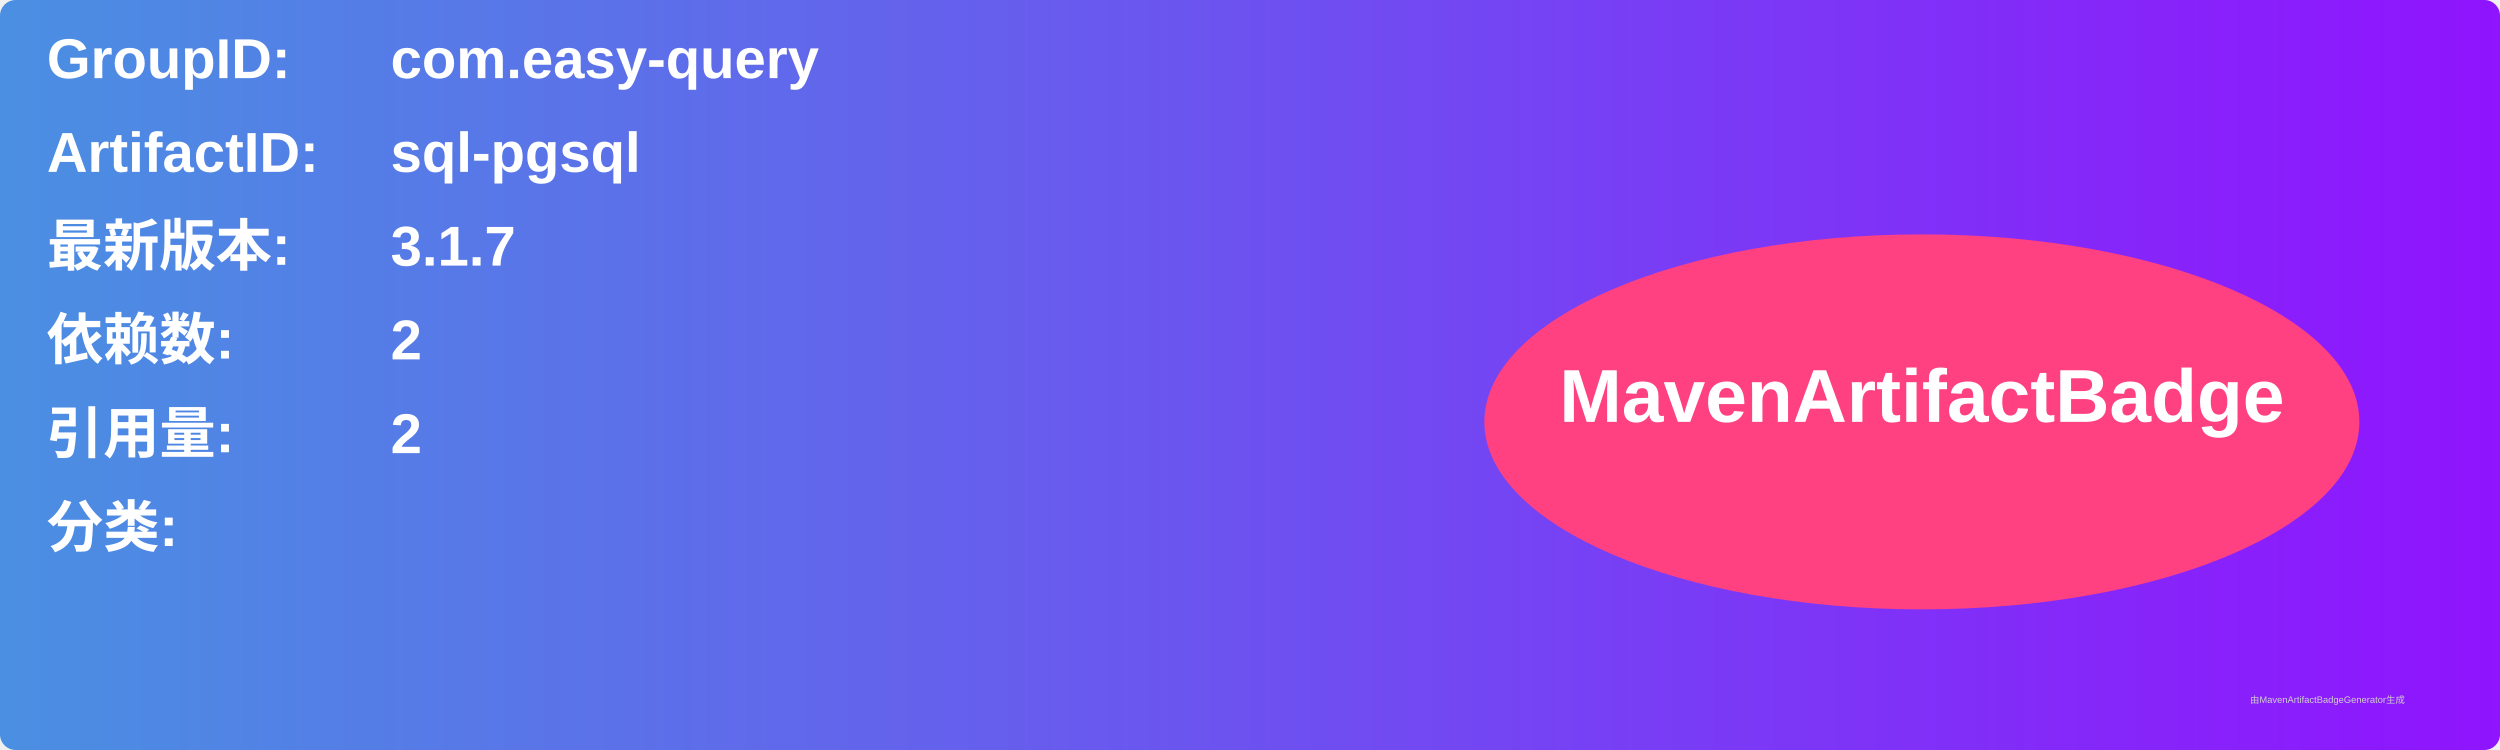
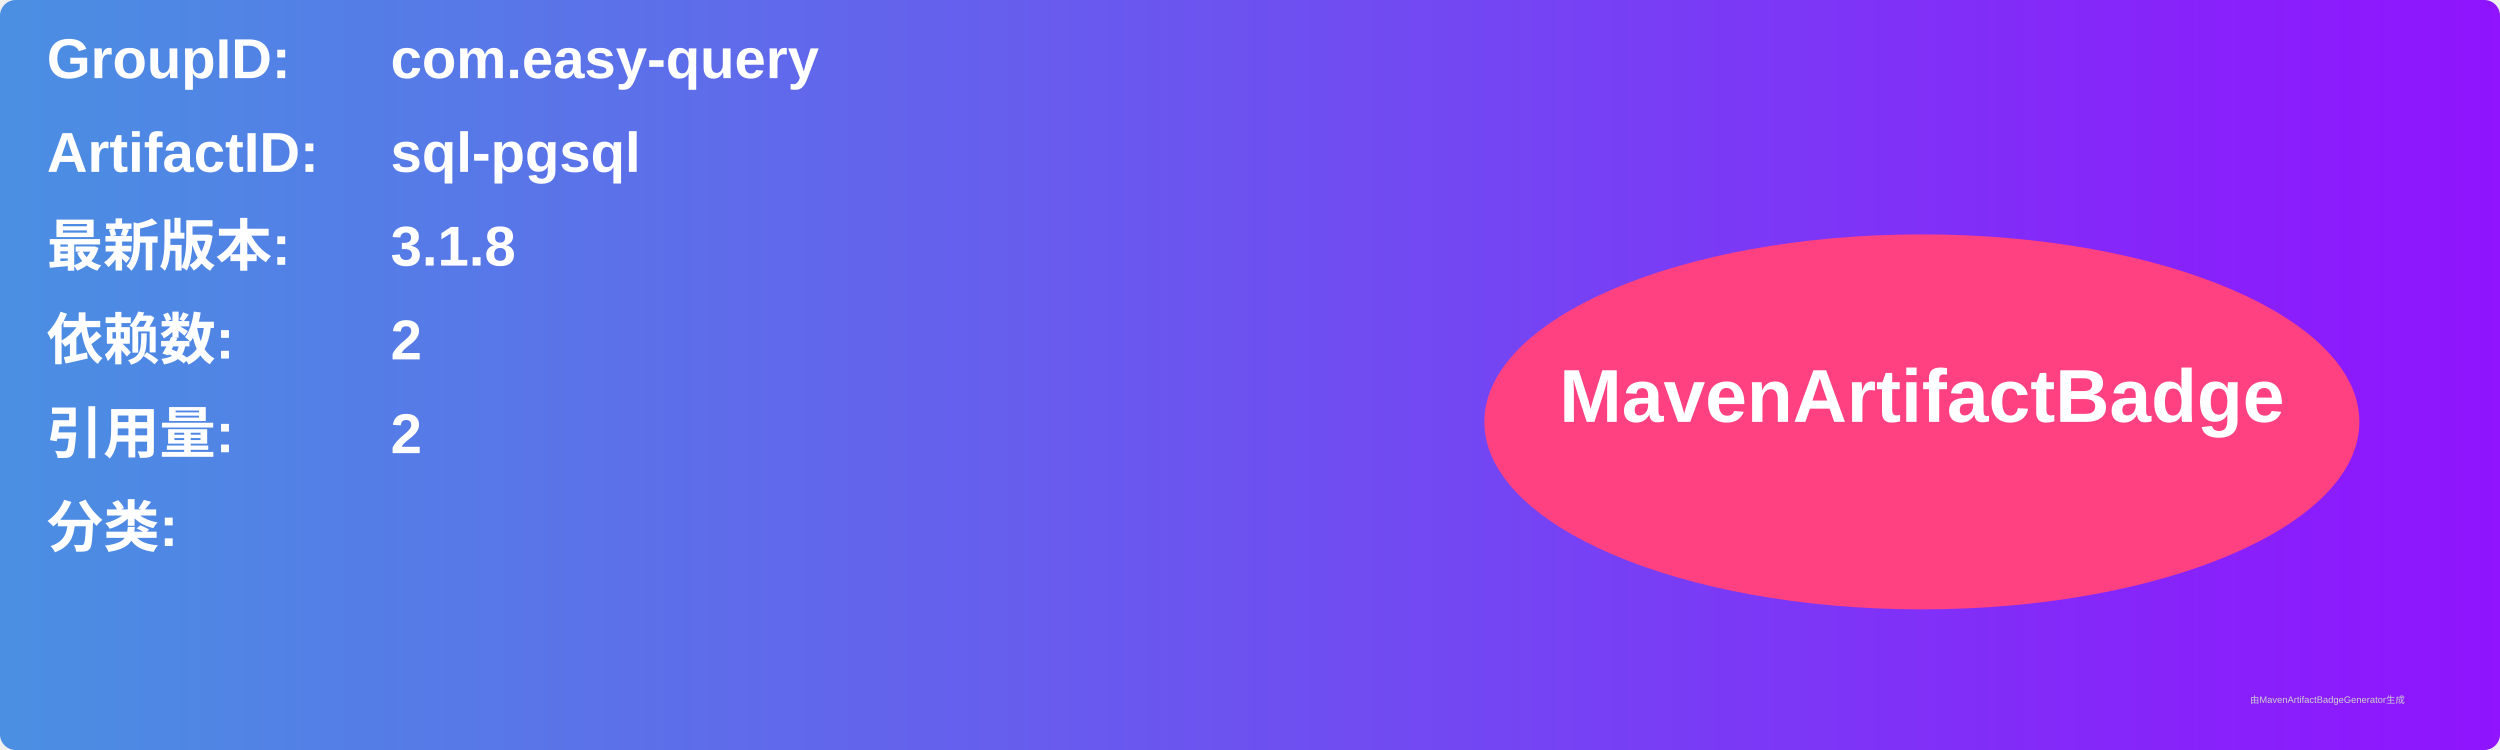
<svg xmlns="http://www.w3.org/2000/svg" width="800" height="240" viewBox="0 0 800 240">
  <linearGradient id="grad" x1="0%" y1="0%" x2="100%" y2="0%">
    <stop offset="0%" stop-color="#4a90e2" />
    <stop offset="100%" stop-color="#9013fe" />
  </linearGradient>
  <rect width="100%" height="100%" rx="5" ry="5" fill="url(#grad)" />
  <g transform="translate(15, 15)">
    <text x="0" y="10" font-family="Arial" font-size="18" fill="white" font-weight="bold" width="260">GroupID:</text>
    <text x="110" y="10" font-family="Arial" font-size="18" fill="white" font-weight="bold" width="460">com.easy-query</text>
    <text x="0" y="40" font-family="Arial" font-size="18" fill="white" font-weight="bold" width="260">ArtifactID:</text>
    <text x="110" y="40" font-family="Arial" font-size="18" fill="white" font-weight="bold" width="460">sql-pgsql</text>
    <text x="0" y="70" font-family="Arial" font-size="18" fill="white" font-weight="bold">最新版本:</text>
    <text x="110" y="70" font-family="Arial" font-size="18" fill="white" font-weight="bold">
-       <tspan font-weight="bold">3.1.7</tspan>
+       <tspan font-weight="bold">3.1.8</tspan>
    </text>
    <text x="0" y="100" font-family="Arial" font-size="18" fill="white" font-weight="bold">依赖数: </text>
    <text x="110" y="100" font-family="Arial" font-size="18" fill="white">
      <tspan font-weight="bold">2</tspan>
    </text>
    <text x="0" y="130" font-family="Arial" font-size="18" fill="white" font-weight="bold">引用量: </text>
    <text x="110" y="130" font-family="Arial" font-size="18" fill="white">
      <tspan font-weight="bold">2</tspan>
    </text>
    <text x="0" y="160" font-family="Arial" font-size="18" fill="white" font-weight="bold">分类:</text>
    <text x="10" y="190" font-family="Arial" font-size="10" fill="white">
      <tspan font-weight="bold" />
    </text>
    <ellipse cx="600" cy="120" rx="140" ry="60" fill="#ff4081" />
    <text x="600" y="120" text-anchor="middle" font-family="Arial" font-size="24" fill="white" font-weight="bold">MavenArtifactBadge</text>
  </g>
  <text x="720" y="225" font-family="Arial" font-size="3" fill="#d0d0d0">由MavenArtifactBadgeGenerator生成</text>
</svg>
